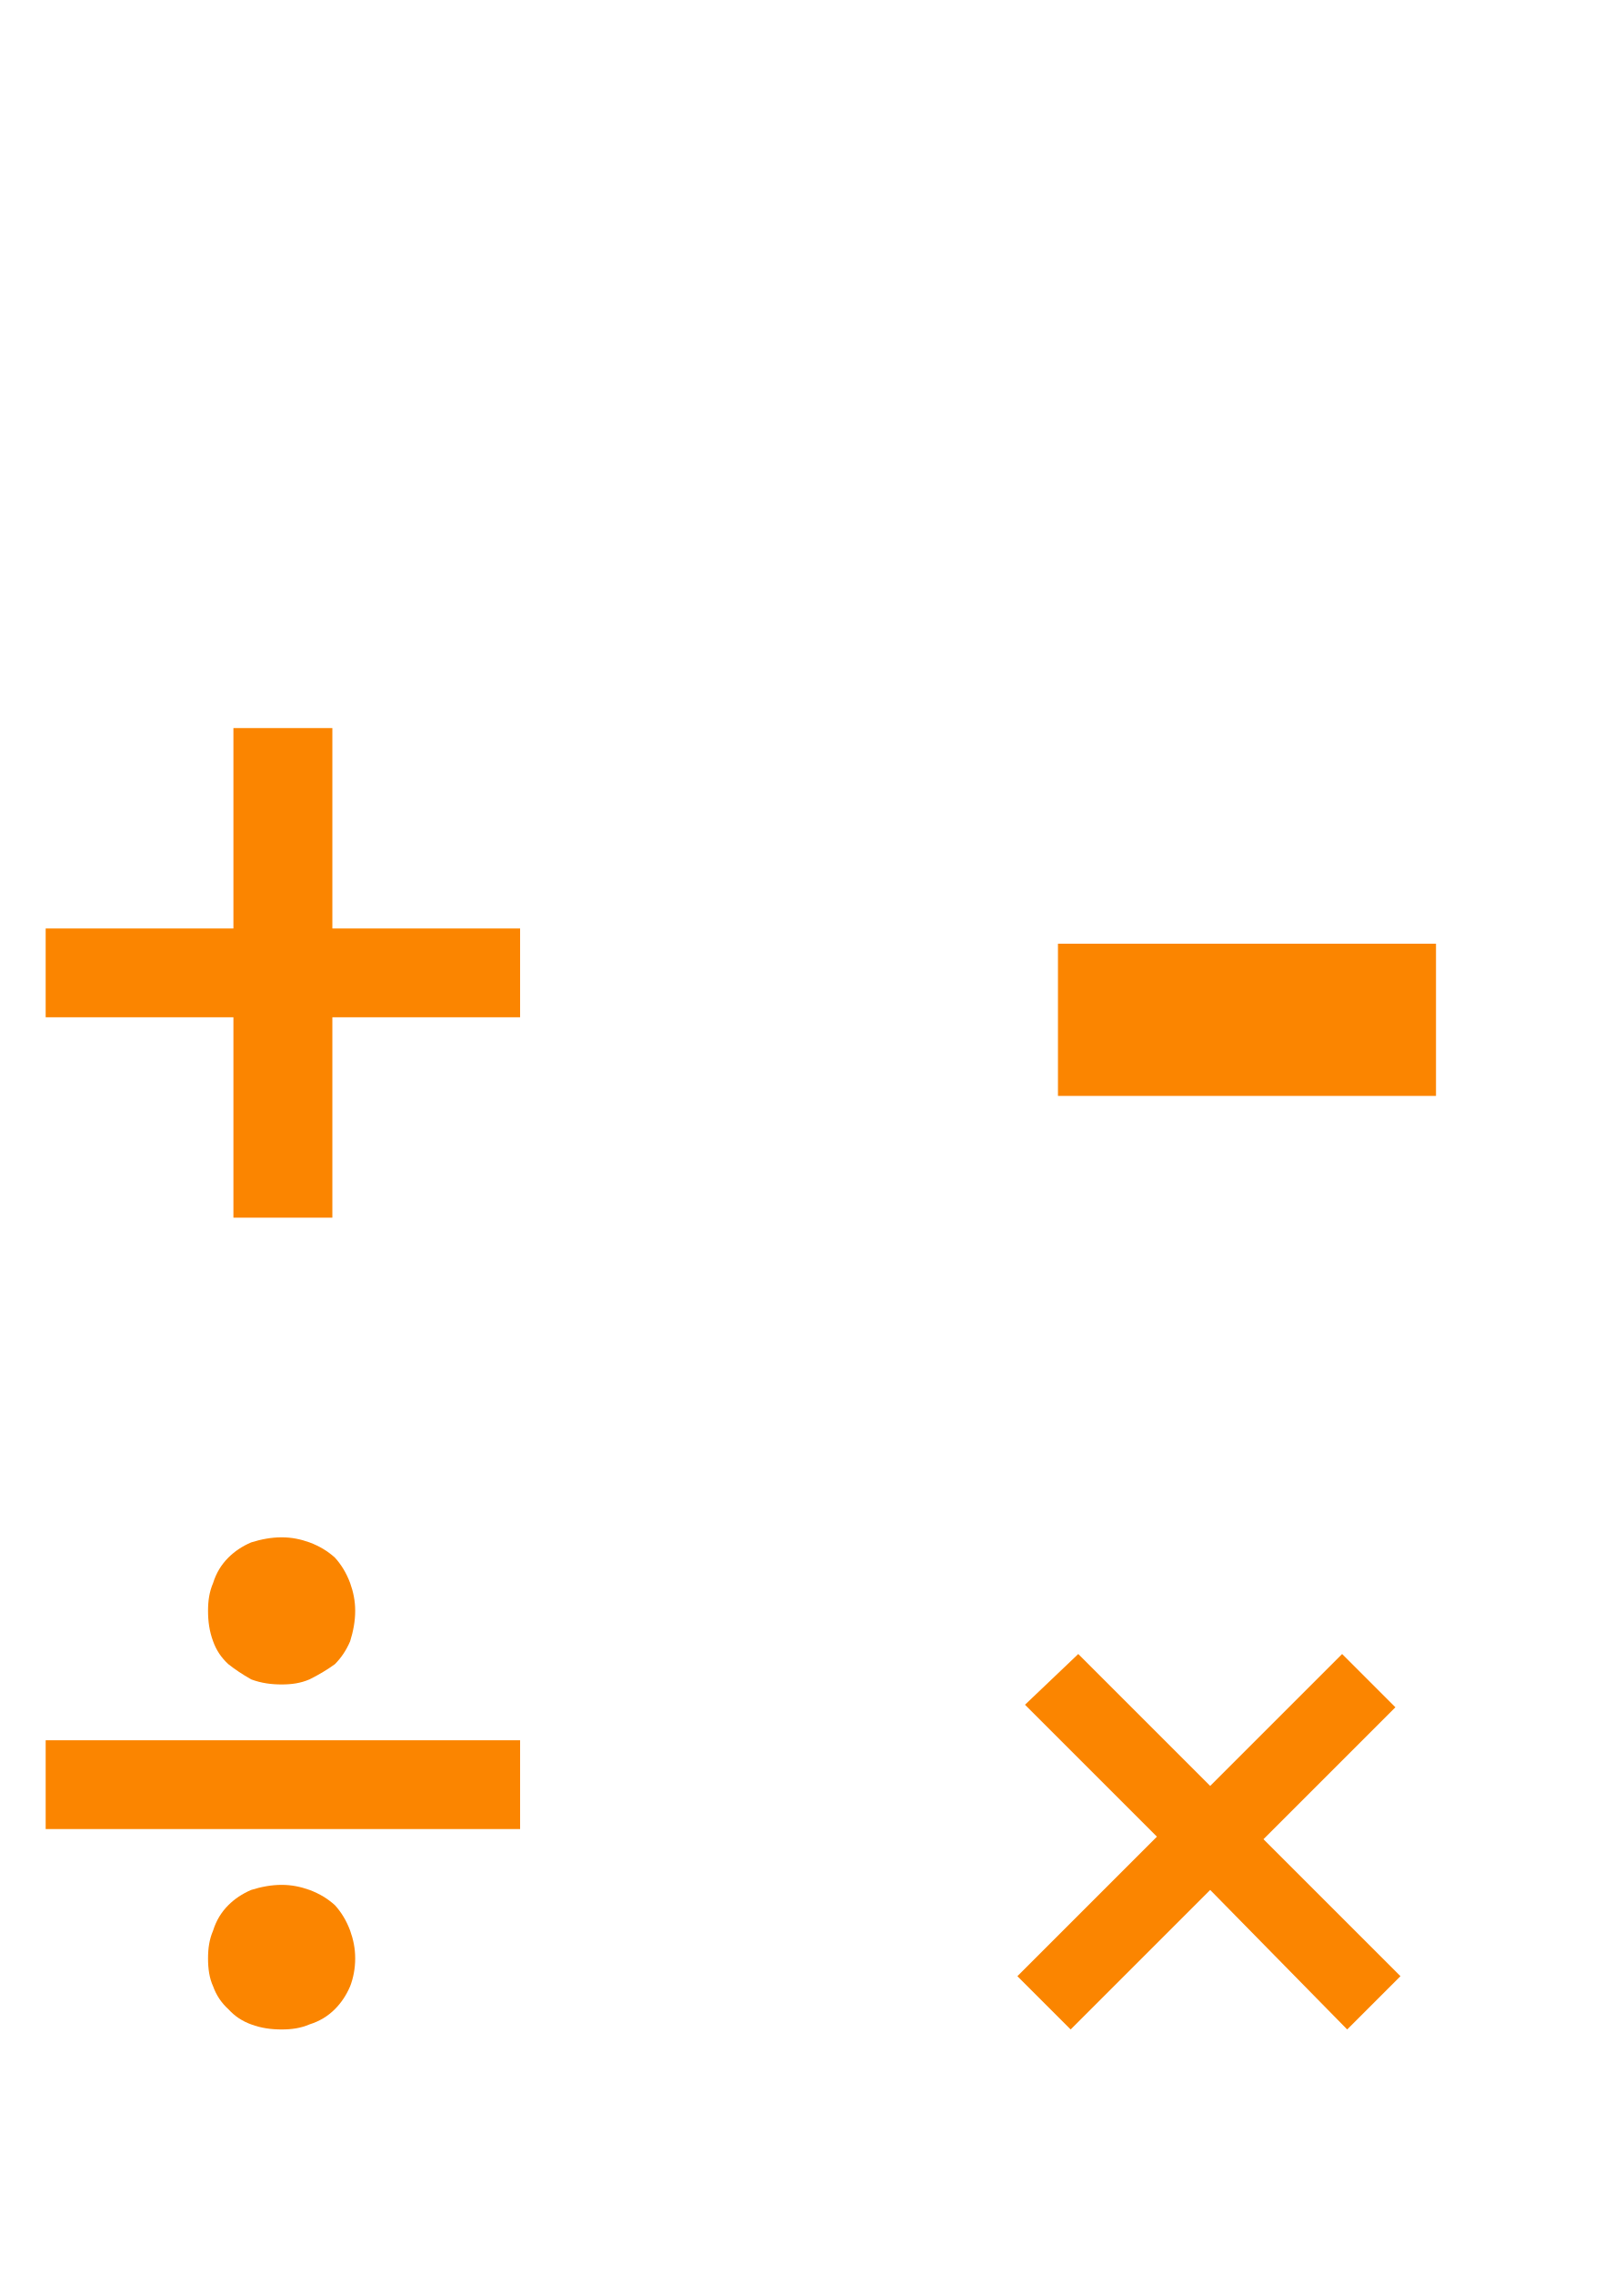
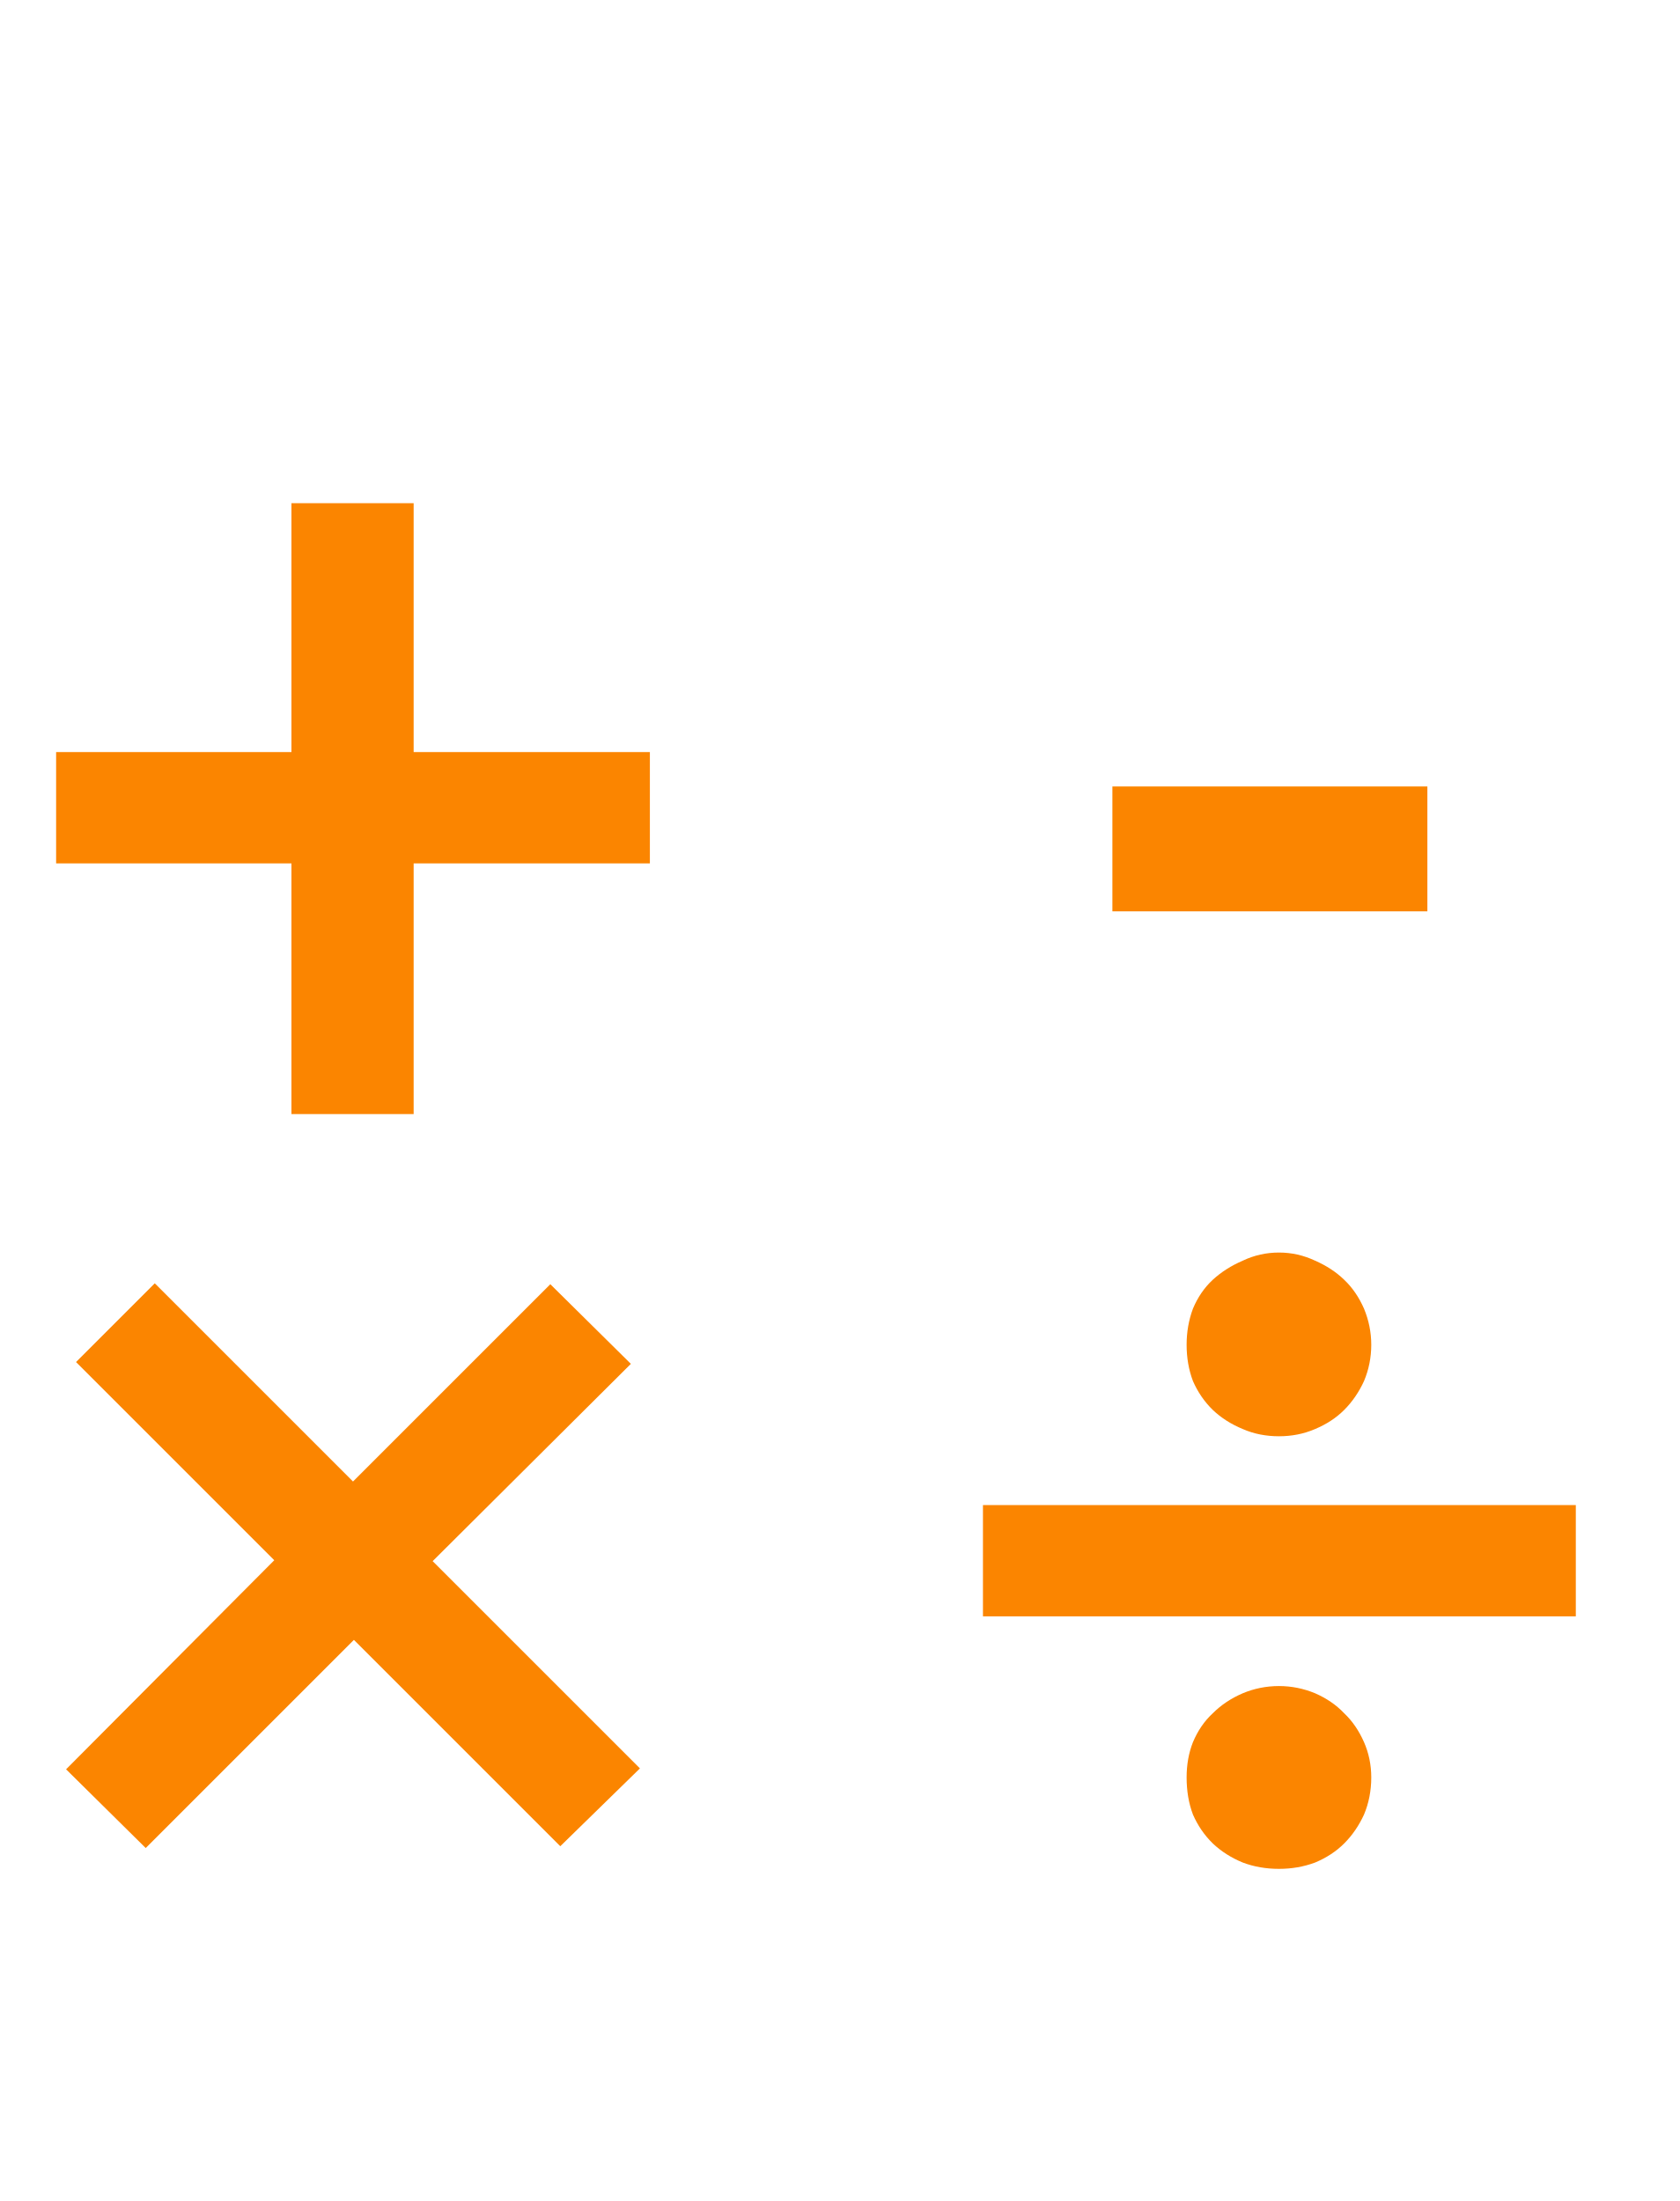
- <svg xmlns="http://www.w3.org/2000/svg" width="10" height="14" viewBox="0 0 10 14">
-   <g id="Group_2420" data-name="Group 2420" transform="translate(-517 -602)">
-     <text id="_" data-name="+" transform="translate(517 610)" fill="#fb8500" font-size="6" font-family="Lato-Bold, Lato" font-weight="700">
+ <svg xmlns="http://www.w3.org/2000/svg" width="29" height="38" viewBox="0 0 29 38">
+   <g id="Group_2420" data-name="Group 2420" transform="translate(-336 -607)">
+     <text id="_" data-name="+" transform="translate(336 628)" fill="#fb8500" font-size="21" font-family="Lato-Bold, Lato" font-weight="700">
      <tspan x="0" y="0">+</tspan>
    </text>
-     <text id="_2" data-name="÷" transform="translate(517 615)" fill="#fb8500" font-size="6" font-family="Lato-Bold, Lato" font-weight="700">
+     <text id="_2" data-name="÷" transform="translate(352 641)" fill="#fb8500" font-size="21" font-family="Lato-Bold, Lato" font-weight="700">
      <tspan x="0" y="0">÷</tspan>
    </text>
-     <text id="_3" data-name="×" transform="translate(523 615)" fill="#fb8500" font-size="5" font-family="Lato-Bold, Lato" font-weight="700">
+     <text id="_3" data-name="×" transform="translate(336 641)" fill="#fb8500" font-size="21" font-family="Lato-Bold, Lato" font-weight="700">
      <tspan x="0" y="0">×</tspan>
    </text>
-     <text id="_-" data-name="-" transform="translate(523 611)" fill="#fb8500" font-size="9" font-family="Lato-Bold, Lato" font-weight="700">
+     <text id="_-" data-name="-" transform="translate(354 628)" fill="#fb8500" font-size="21" font-family="Lato-Bold, Lato" font-weight="700">
      <tspan x="0" y="0">-</tspan>
    </text>
  </g>
</svg>
